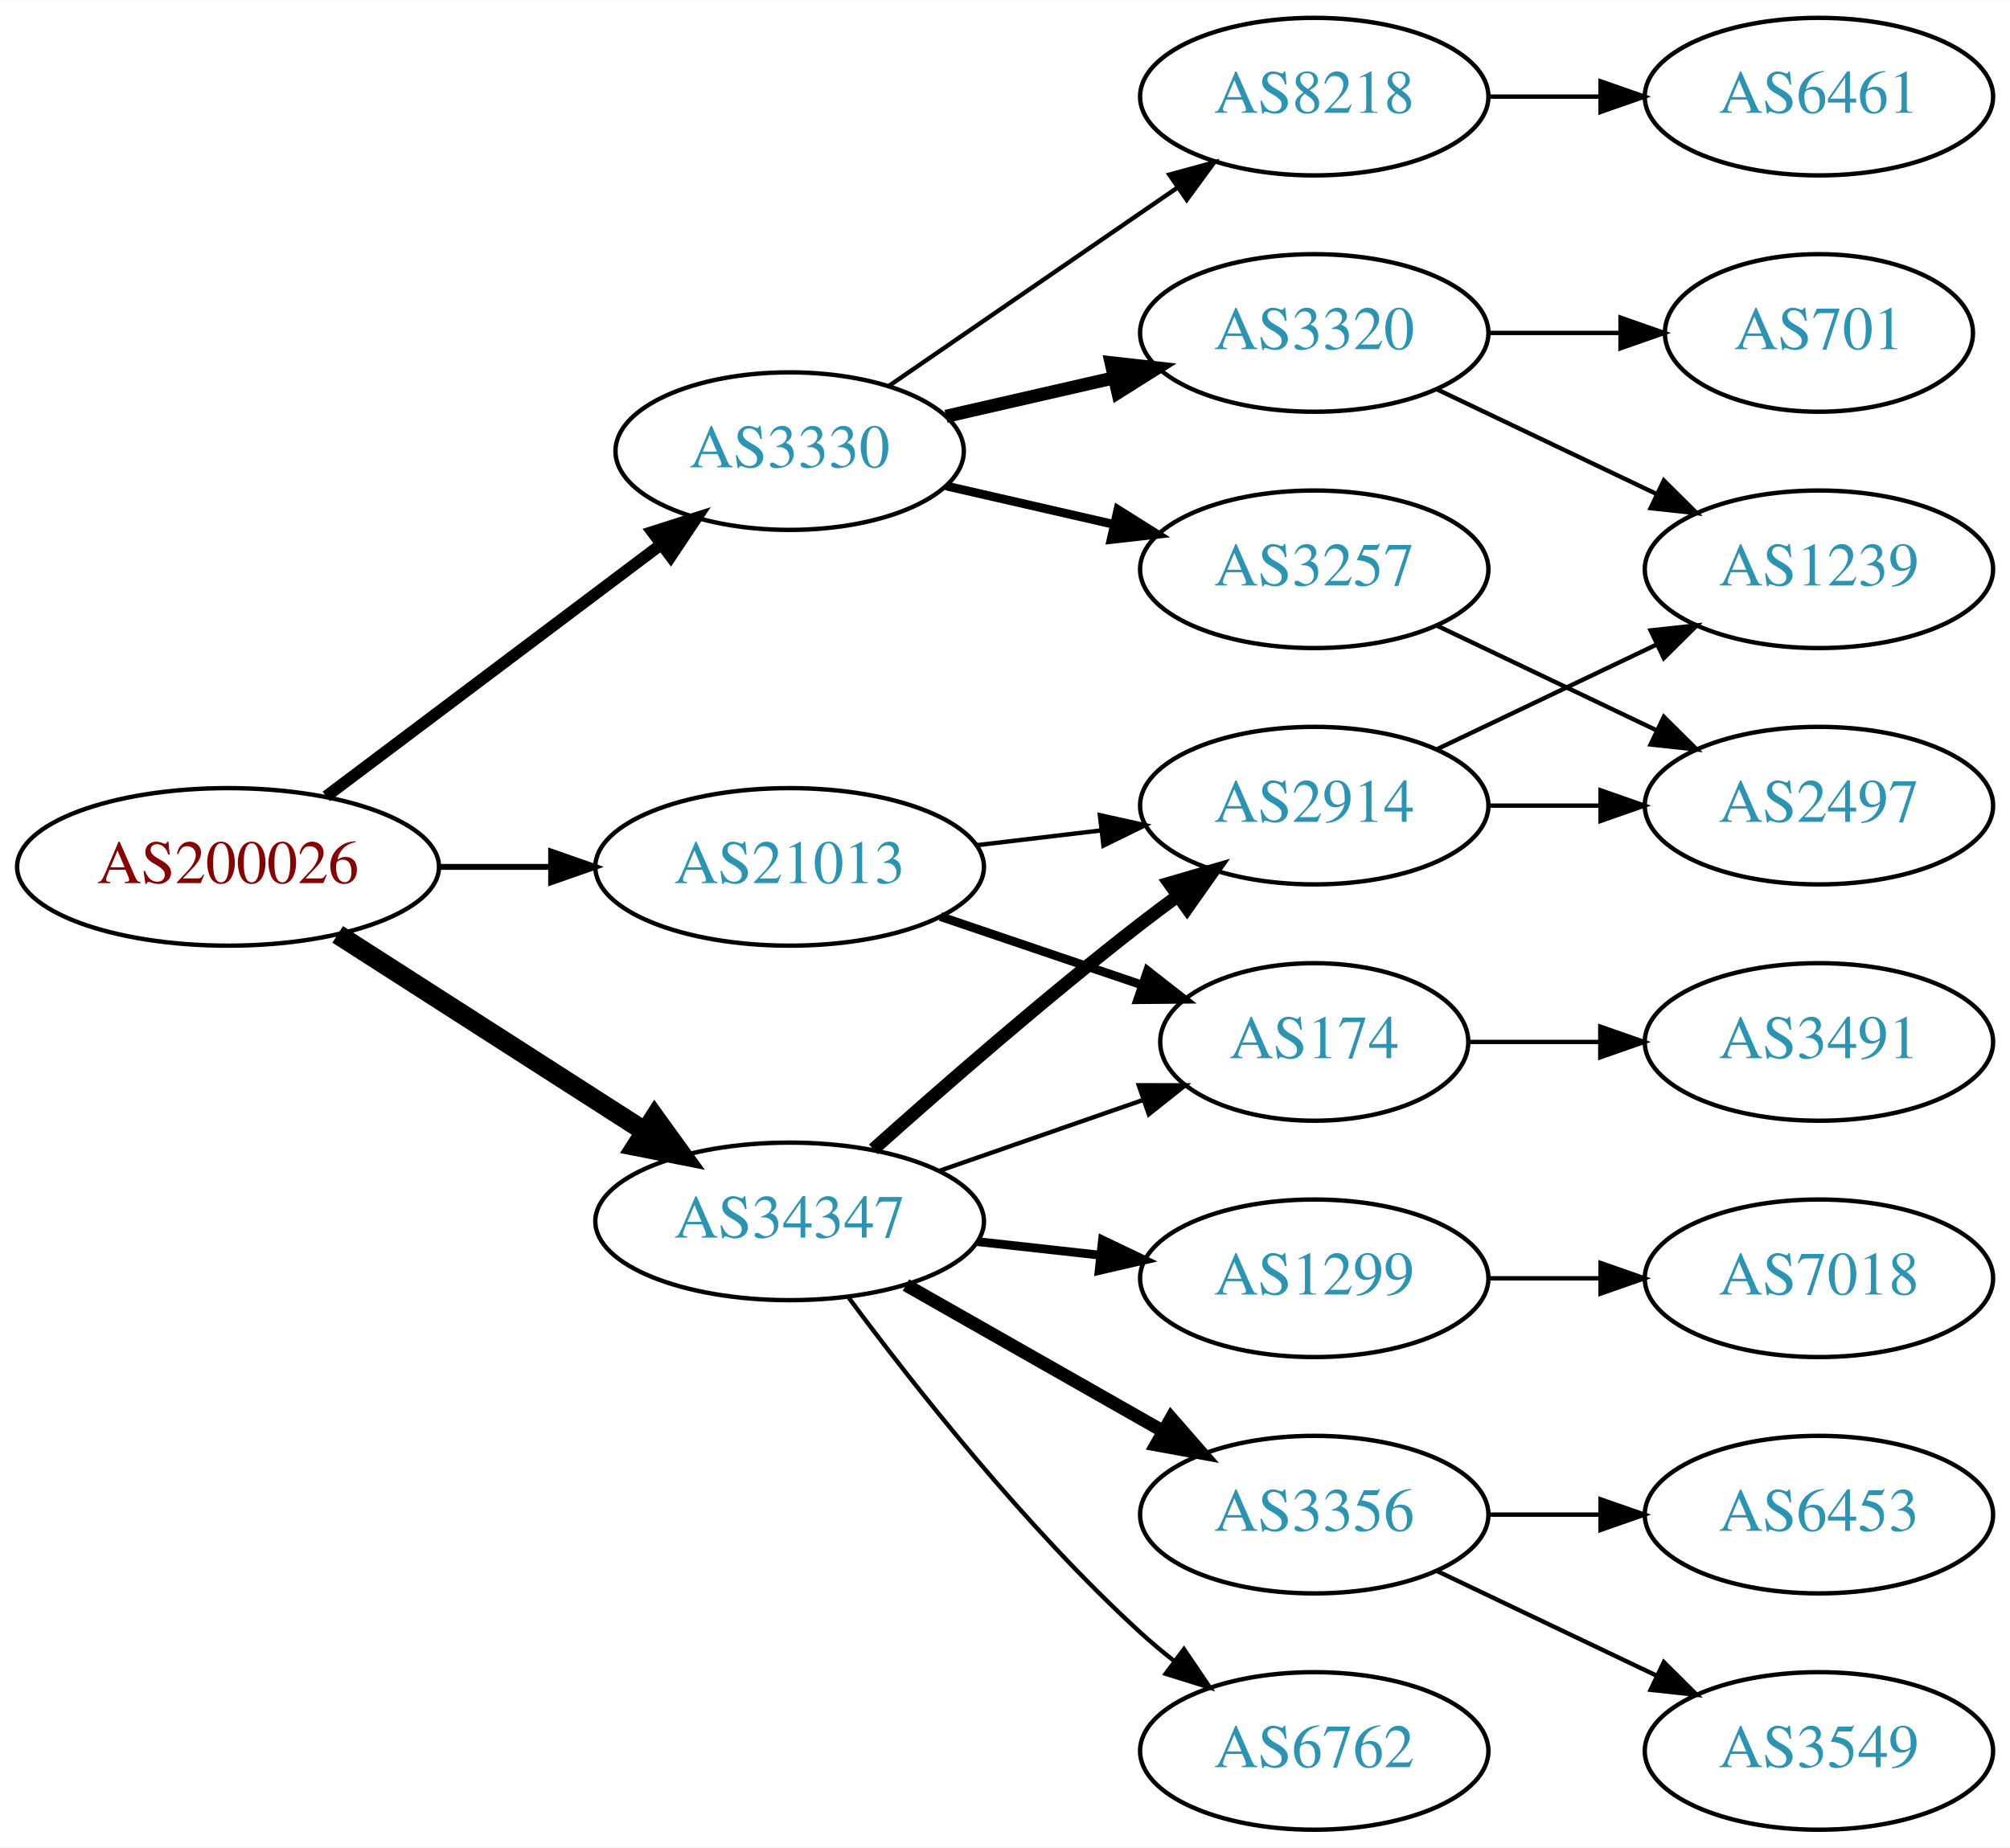
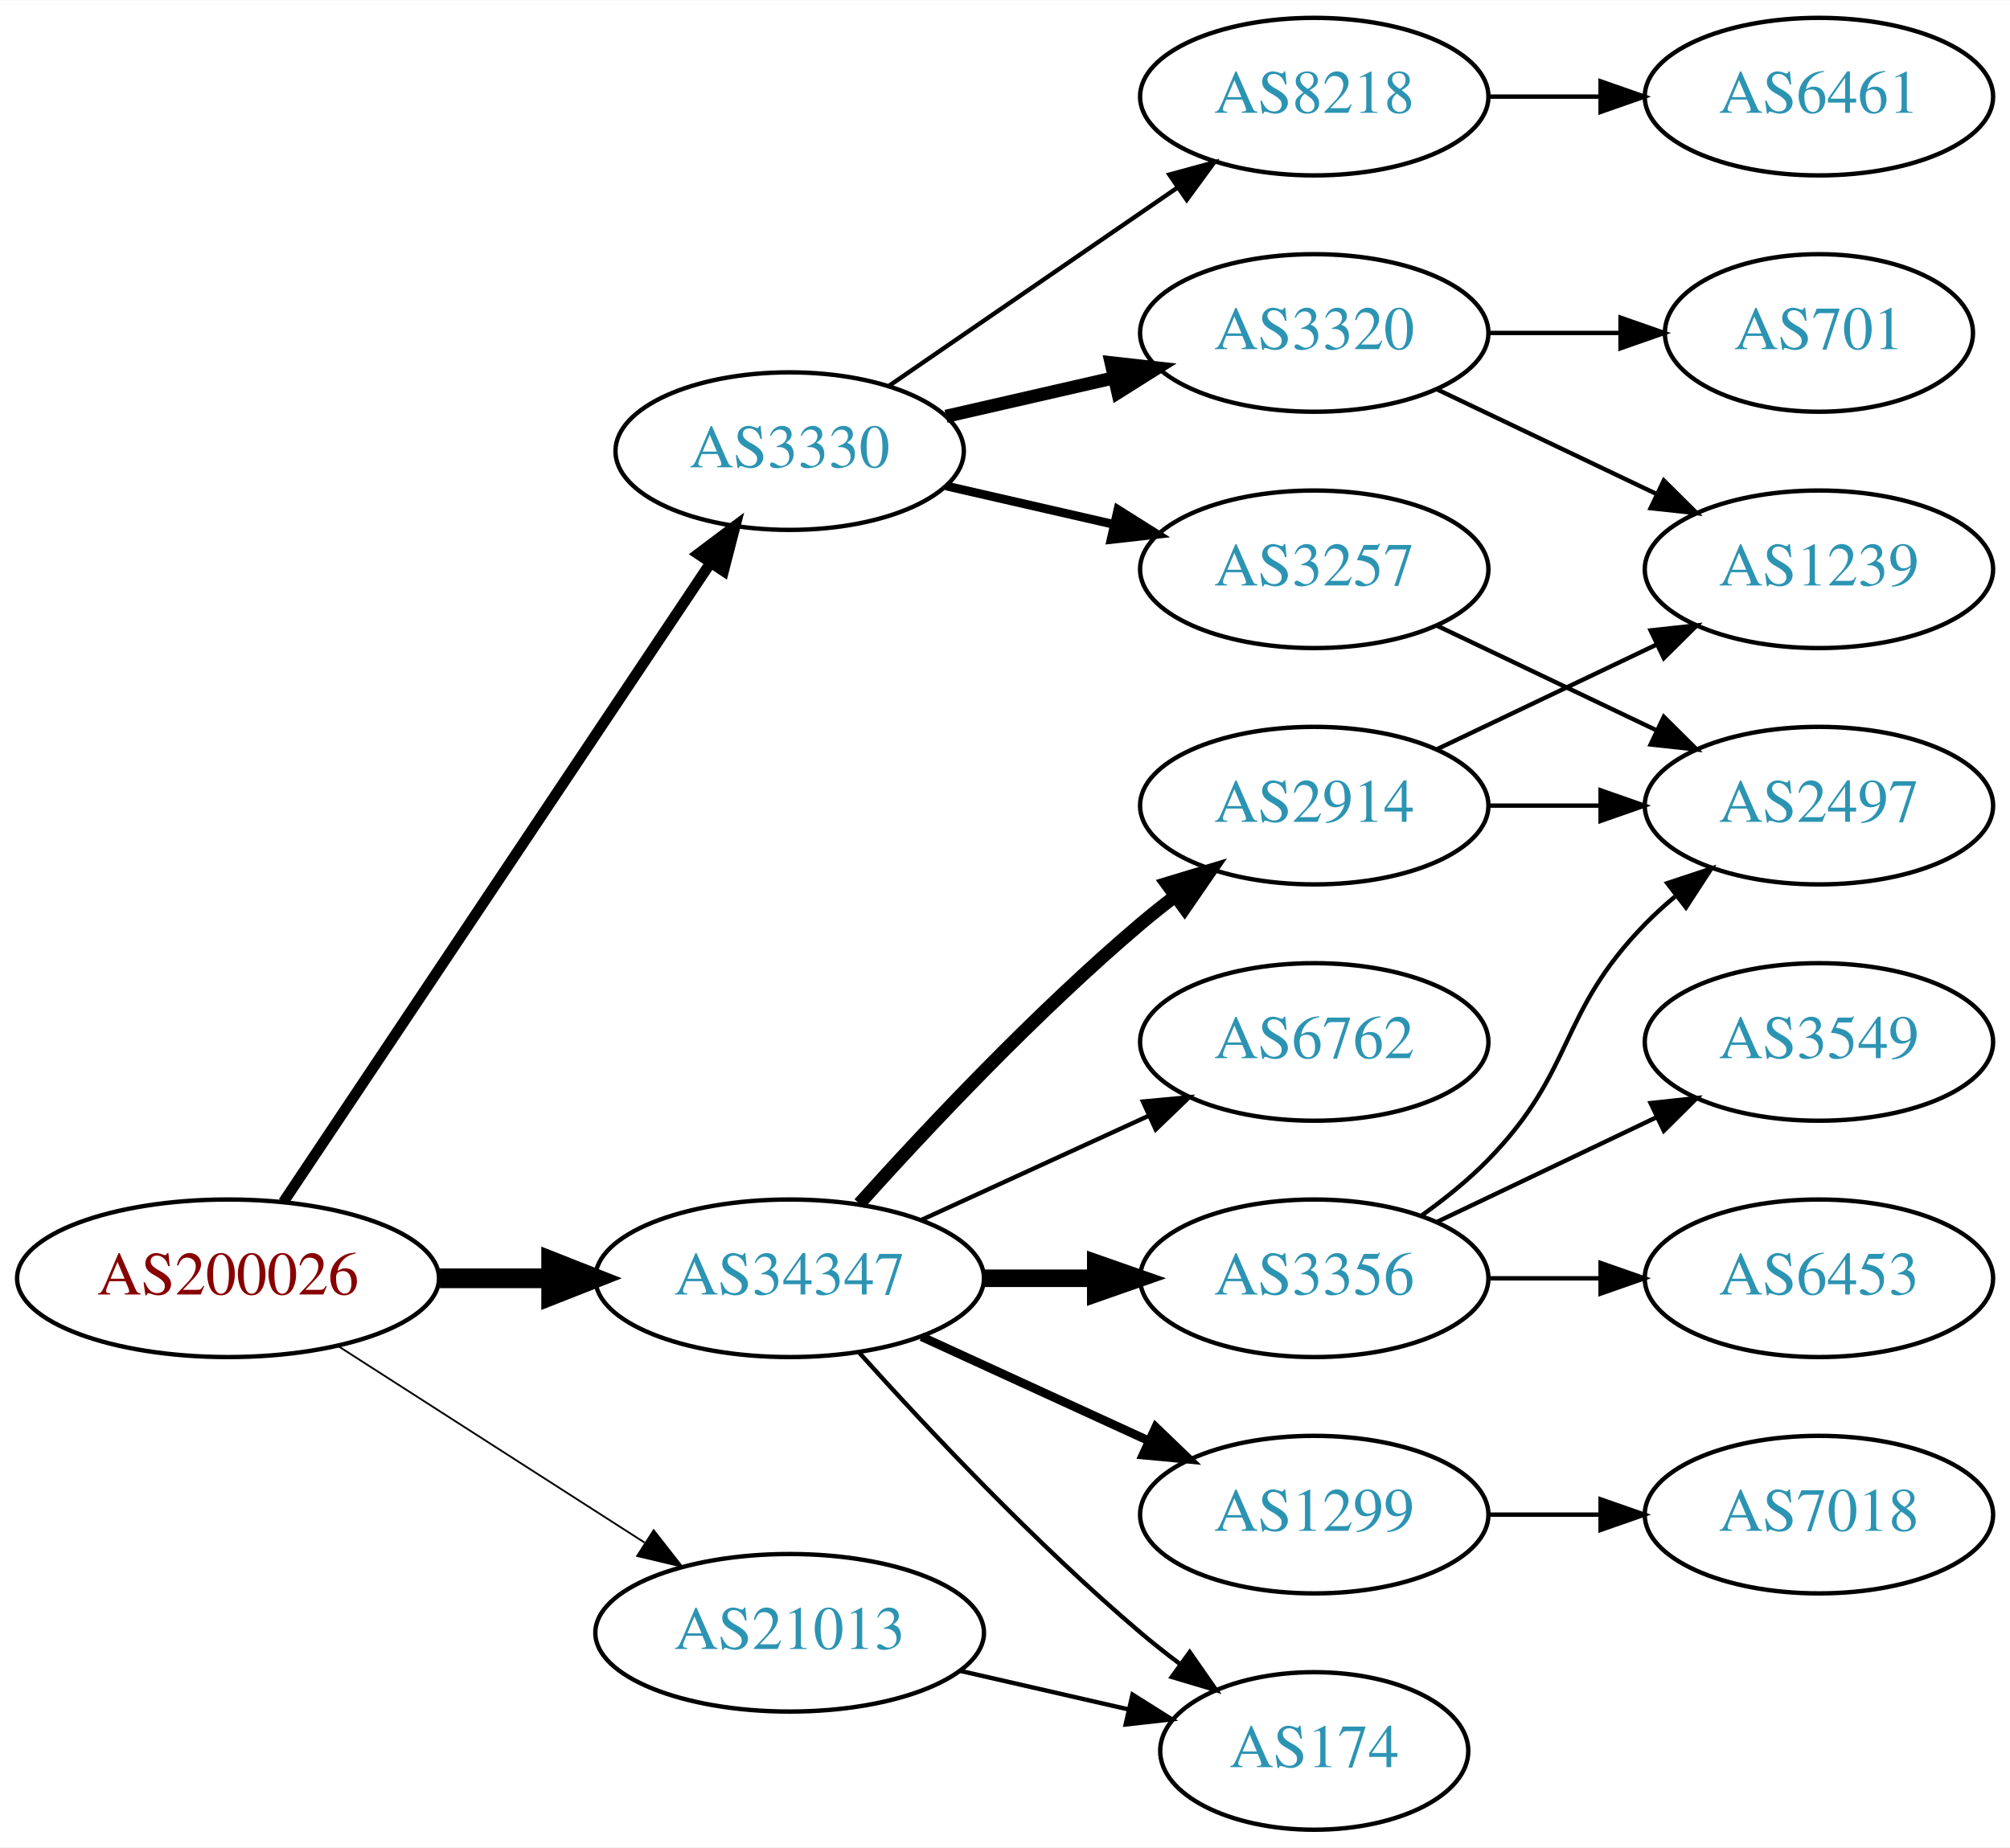
<svg xmlns="http://www.w3.org/2000/svg" xmlns:xlink="http://www.w3.org/1999/xlink" width="459pt" height="422pt" viewBox="0.00 0.00 459.17 422.00">
  <g id="graph0" class="graph" transform="scale(1 1) rotate(0) translate(4 418)">
    <polygon fill="white" stroke="none" points="-4,4 -4,-418 455.17,-418 455.17,4 -4,4" />
    <g id="node1" class="node">
      <g id="a_node1">
        <a xlink:href="/asn/200026" xlink:title="AS200026 ~ Ortswaerme St. Johann in Tirol GmbH [AT]">
-           <ellipse fill="#ffffff" stroke="black" cx="48.096" cy="-220" rx="48.192" ry="18" />
-           <text text-anchor="middle" x="48.096" y="-216.3" font-family="Times,serif" font-size="14.00" fill="#880000">AS200026</text>
+           <ellipse fill="#ffffff" stroke="black" cx="48.096" cy="-126" rx="48.192" ry="18" />
+           <text text-anchor="middle" x="48.096" y="-122.3" font-family="Times,serif" font-size="14.00" fill="#880000">AS200026</text>
        </a>
      </g>
    </g>
    <g id="node2" class="node">
      <g id="a_node2">
        <a xlink:href="/asn/3330" xlink:title="AS3330 ~ Vienna, Austria [AT]">
          <ellipse fill="#ffffff" stroke="black" cx="176.388" cy="-315" rx="39.794" ry="18" />
          <text text-anchor="middle" x="176.388" y="-311.3" font-family="Times,serif" font-size="14.00" fill="#2c94b3">AS3330</text>
        </a>
      </g>
    </g>
    <g id="edge1" class="edge">
-       <path fill="none" stroke="black" stroke-width="2.7" d="M70.519,-236.115C91.579,-251.957 123.845,-276.228 147.023,-293.664" />
-       <polygon fill="black" stroke="black" stroke-width="2.7" points="145.019,-296.535 155.114,-299.75 149.227,-290.941 145.019,-296.535" />
+       <path fill="none" stroke="black" stroke-width="2.455" d="M60.751,-143.442C83.081,-176.859 131.992,-250.057 158.123,-289.163" />
+       <polygon fill="black" stroke="black" stroke-width="2.455" points="155.477,-291.503 163.943,-297.873 161.297,-287.614 155.477,-291.503" />
    </g>
    <g id="node3" class="node">
      <g id="a_node3">
        <a xlink:href="/asn/21013" xlink:title="AS21013 ~ Wels, AT [AT]">
-           <ellipse fill="#ffffff" stroke="black" cx="176.388" cy="-220" rx="44.393" ry="18" />
-           <text text-anchor="middle" x="176.388" y="-216.3" font-family="Times,serif" font-size="14.00" fill="#2c94b3">AS21013</text>
+           <ellipse fill="#ffffff" stroke="black" cx="176.388" cy="-45" rx="44.393" ry="18" />
+           <text text-anchor="middle" x="176.388" y="-41.3" font-family="Times,serif" font-size="14.00" fill="#2c94b3">AS21013</text>
        </a>
      </g>
    </g>
    <g id="edge2" class="edge">
-       <path fill="none" stroke="black" stroke-width="1.35" d="M96.481,-220C104.742,-220 113.386,-220 121.799,-220" />
-       <polygon fill="black" stroke="black" stroke-width="1.35" points="121.904,-223.5 131.904,-220 121.904,-216.5 121.904,-223.5" />
+       <path fill="none" stroke="black" stroke-width="0.409" d="M73.147,-110.574C93.024,-97.826 121.421,-79.613 143.246,-65.615" />
+       <polygon fill="black" stroke="black" stroke-width="0.409" points="145.325,-68.439 151.853,-60.094 141.546,-62.547 145.325,-68.439" />
    </g>
    <g id="node4" class="node">
      <g id="a_node4">
        <a xlink:href="/asn/34347" xlink:title="AS34347 ~ HALLAG Kommunal GmbH [AT]">
-           <ellipse fill="#ffffff" stroke="black" cx="176.388" cy="-139" rx="44.393" ry="18" />
-           <text text-anchor="middle" x="176.388" y="-135.3" font-family="Times,serif" font-size="14.00" fill="#2c94b3">AS34347</text>
+           <ellipse fill="#ffffff" stroke="black" cx="176.388" cy="-126" rx="44.393" ry="18" />
+           <text text-anchor="middle" x="176.388" y="-122.3" font-family="Times,serif" font-size="14.00" fill="#2c94b3">AS34347</text>
        </a>
      </g>
    </g>
    <g id="edge3" class="edge">
-       <path fill="none" stroke="black" stroke-width="4.5" d="M73.147,-204.574C93.024,-191.826 121.421,-173.613 143.246,-159.615" />
-       <polygon fill="black" stroke="black" stroke-width="4.5" points="145.561,-162.808 151.853,-154.095 141.31,-156.179 145.561,-162.808" />
+       <path fill="none" stroke="black" stroke-width="4.5" d="M96.481,-126C104.742,-126 113.386,-126 121.799,-126" />
+       <polygon fill="black" stroke="black" stroke-width="4.5" points="121.904,-129.938 131.904,-126 121.904,-122.063 121.904,-129.938" />
    </g>
    <g id="node5" class="node">
      <g id="a_node5">
+         <a xlink:href="/asn/8218" xlink:title="AS8218 ~ legacy Neotelecoms [FR]">
+           <ellipse fill="#ffffff" stroke="black" cx="296.23" cy="-396" rx="39.794" ry="18" />
+           <text text-anchor="middle" x="296.23" y="-392.3" font-family="Times,serif" font-size="14.00" fill="#2c94b3">AS8218</text>
+         </a>
+       </g>
+     </g>
+     <g id="edge4" class="edge">
+       <path fill="none" stroke="black" d="M199.002,-329.857C217.49,-342.565 244.304,-360.995 264.934,-375.175" />
+       <polygon fill="black" stroke="black" points="263.13,-378.183 273.354,-380.963 267.096,-372.414 263.13,-378.183" />
+     </g>
+     <g id="node6" class="node">
+       <g id="a_node6">
        <a xlink:href="/asn/3320" xlink:title="AS3320 ~ DTAG [DE]">
          <ellipse fill="#ffffff" stroke="black" cx="296.23" cy="-342" rx="39.794" ry="18" />
          <text text-anchor="middle" x="296.23" y="-338.3" font-family="Times,serif" font-size="14.00" fill="#2c94b3">AS3320</text>
        </a>
      </g>
    </g>
-     <g id="edge4" class="edge">
+     <g id="edge5" class="edge">
      <path fill="none" stroke="black" stroke-width="3" d="M212.107,-322.955C224.107,-325.704 237.728,-328.825 250.42,-331.733" />
      <polygon fill="black" stroke="black" stroke-width="3" points="249.823,-335.187 260.352,-334.009 251.386,-328.364 249.823,-335.187" />
    </g>
-     <g id="node6" class="node">
-       <g id="a_node6">
+     <g id="node7" class="node">
+       <g id="a_node7">
        <a xlink:href="/asn/3257" xlink:title="AS3257 ~ GTT [DE]">
          <ellipse fill="#ffffff" stroke="black" cx="296.23" cy="-288" rx="39.794" ry="18" />
          <text text-anchor="middle" x="296.23" y="-284.3" font-family="Times,serif" font-size="14.00" fill="#2c94b3">AS3257</text>
        </a>
      </g>
    </g>
-     <g id="edge5" class="edge">
+     <g id="edge6" class="edge">
      <path fill="none" stroke="black" stroke-width="2" d="M212.107,-307.045C224.107,-304.296 237.728,-301.175 250.42,-298.267" />
      <polygon fill="black" stroke="black" stroke-width="2" points="251.386,-301.636 260.352,-295.991 249.823,-294.813 251.386,-301.636" />
-     </g>
-     <g id="node7" class="node">
-       <g id="a_node7">
-         <a xlink:href="/asn/8218" xlink:title="AS8218 ~ legacy Neotelecoms [FR]">
-           <ellipse fill="#ffffff" stroke="black" cx="296.23" cy="-396" rx="39.794" ry="18" />
-           <text text-anchor="middle" x="296.23" y="-392.3" font-family="Times,serif" font-size="14.00" fill="#2c94b3">AS8218</text>
-         </a>
-       </g>
-     </g>
-     <g id="edge6" class="edge">
-       <path fill="none" stroke="black" d="M199.002,-329.857C217.49,-342.565 244.304,-360.995 264.934,-375.175" />
-       <polygon fill="black" stroke="black" points="263.13,-378.183 273.354,-380.963 267.096,-372.414 263.13,-378.183" />
    </g>
    <g id="node12" class="node">
      <g id="a_node12">
        <a xlink:href="/asn/174" xlink:title="AS174 ~ Cogent Communications [US]">
-           <ellipse fill="#ffffff" stroke="black" cx="296.23" cy="-180" rx="35.194" ry="18" />
-           <text text-anchor="middle" x="296.23" y="-176.3" font-family="Times,serif" font-size="14.00" fill="#2c94b3">AS174</text>
+           <ellipse fill="#ffffff" stroke="black" cx="296.23" cy="-18" rx="35.194" ry="18" />
+           <text text-anchor="middle" x="296.23" y="-14.3" font-family="Times,serif" font-size="14.00" fill="#2c94b3">AS174</text>
        </a>
      </g>
    </g>
    <g id="edge11" class="edge">
-       <path fill="none" stroke="black" stroke-width="2" d="M210.841,-208.645C225.105,-203.803 241.835,-198.124 256.621,-193.105" />
-       <polygon fill="black" stroke="black" stroke-width="2" points="258.148,-196.283 266.492,-189.755 255.898,-189.655 258.148,-196.283" />
+       <path fill="none" stroke="black" d="M215.322,-36.308C227.639,-33.486 241.364,-30.342 253.915,-27.466" />
+       <polygon fill="black" stroke="black" points="254.714,-30.874 263.68,-25.229 253.15,-24.051 254.714,-30.874" />
+     </g>
+     <g id="edge13" class="edge">
+       <path fill="none" stroke="black" d="M192.32,-108.956C207.646,-91.903 232.582,-65.35 256.584,-45 259.436,-42.582 262.501,-40.167 265.612,-37.831" />
+       <polygon fill="black" stroke="black" points="267.785,-40.578 273.84,-31.884 263.685,-34.905 267.785,-40.578" />
    </g>
    <g id="node13" class="node">
      <g id="a_node13">
        <a xlink:href="/asn/2914" xlink:title="AS2914 ~ NTT America, Inc. [US]">
          <ellipse fill="#ffffff" stroke="black" cx="296.23" cy="-234" rx="39.794" ry="18" />
          <text text-anchor="middle" x="296.23" y="-230.3" font-family="Times,serif" font-size="14.00" fill="#2c94b3">AS2914</text>
        </a>
      </g>
    </g>
    <g id="edge12" class="edge">
-       <path fill="none" stroke="black" d="M218.934,-224.936C228.18,-226.034 238.053,-227.207 247.525,-228.332" />
-       <polygon fill="black" stroke="black" points="247.253,-231.825 257.596,-229.529 248.079,-224.874 247.253,-231.825" />
-     </g>
-     <g id="edge16" class="edge">
-       <path fill="none" stroke="black" d="M210.527,-150.53C225.046,-155.581 242.167,-161.538 257.203,-166.77" />
-       <polygon fill="black" stroke="black" points="256.139,-170.105 266.734,-170.086 258.44,-163.494 256.139,-170.105" />
+       <path fill="none" stroke="black" stroke-width="3" d="M192.32,-143.044C207.646,-160.097 232.582,-186.65 256.584,-207 259.081,-209.117 261.741,-211.232 264.453,-213.293" />
+       <polygon fill="black" stroke="black" stroke-width="3" points="262.489,-216.194 272.629,-219.266 266.619,-210.541 262.489,-216.194" />
+     </g>
+     <g id="node14" class="node">
+       <g id="a_node14">
+         <a xlink:href="/asn/3356" xlink:title="AS3356 ~ Level 3 Parent, LLC [US]">
+           <ellipse fill="#ffffff" stroke="black" cx="296.23" cy="-126" rx="39.794" ry="18" />
+           <text text-anchor="middle" x="296.23" y="-122.3" font-family="Times,serif" font-size="14.00" fill="#2c94b3">AS3356</text>
+         </a>
+       </g>
    </g>
    <g id="edge14" class="edge">
-       <path fill="none" stroke="black" stroke-width="3" d="M195.514,-155.471C211.292,-169.585 234.96,-190.23 256.584,-207 259.318,-209.121 262.204,-211.278 265.116,-213.401" />
-       <polygon fill="black" stroke="black" stroke-width="3" points="263.117,-216.274 273.289,-219.236 267.184,-210.577 263.117,-216.274" />
+       <path fill="none" stroke="black" stroke-width="4" d="M220.599,-126C228.911,-126 237.674,-126 246.156,-126" />
+       <polygon fill="black" stroke="black" stroke-width="4" points="246.315,-129.5 256.315,-126 246.315,-122.5 246.315,-129.5" />
    </g>
    <g id="node15" class="node">
      <g id="a_node15">
-         <a xlink:href="/asn/6762" xlink:title="AS6762 ~ TELECOM ITALIA SPARKLE S.p.A. [IT]">
-           <ellipse fill="#ffffff" stroke="black" cx="296.23" cy="-18" rx="39.794" ry="18" />
-           <text text-anchor="middle" x="296.23" y="-14.3" font-family="Times,serif" font-size="14.00" fill="#2c94b3">AS6762</text>
+         <a xlink:href="/asn/1299" xlink:title="AS1299 ~ Telia Carrier [EU]">
+           <ellipse fill="#ffffff" stroke="black" cx="296.23" cy="-72" rx="39.794" ry="18" />
+           <text text-anchor="middle" x="296.23" y="-68.3" font-family="Times,serif" font-size="14.00" fill="#2c94b3">AS1299</text>
        </a>
      </g>
    </g>
    <g id="edge15" class="edge">
-       <path fill="none" stroke="black" d="M189.908,-121.531C204.587,-101.714 230.273,-69.036 256.584,-45 259.001,-42.792 261.606,-40.615 264.282,-38.513" />
-       <polygon fill="black" stroke="black" points="266.465,-41.251 272.402,-32.476 262.288,-35.633 266.465,-41.251" />
+       <path fill="none" stroke="black" stroke-width="2" d="M206.517,-112.652C222.128,-105.498 241.526,-96.609 258.198,-88.969" />
+       <polygon fill="black" stroke="black" stroke-width="2" points="260.017,-91.986 267.65,-84.638 257.101,-85.622 260.017,-91.986" />
    </g>
    <g id="node16" class="node">
      <g id="a_node16">
-         <a xlink:href="/asn/1299" xlink:title="AS1299 ~ Telia Carrier [EU]">
-           <ellipse fill="#ffffff" stroke="black" cx="296.23" cy="-126" rx="39.794" ry="18" />
-           <text text-anchor="middle" x="296.23" y="-122.3" font-family="Times,serif" font-size="14.00" fill="#2c94b3">AS1299</text>
-         </a>
-       </g>
-     </g>
-     <g id="edge17" class="edge">
-       <path fill="none" stroke="black" stroke-width="2" d="M219.266,-134.38C228.303,-133.383 237.924,-132.322 247.175,-131.301" />
-       <polygon fill="black" stroke="black" stroke-width="2" points="247.856,-134.747 257.412,-130.172 247.089,-127.79 247.856,-134.747" />
-     </g>
-     <g id="node17" class="node">
-       <g id="a_node17">
-         <a xlink:href="/asn/3356" xlink:title="AS3356 ~ Level 3 Parent, LLC [US]">
-           <ellipse fill="#ffffff" stroke="black" cx="296.23" cy="-72" rx="39.794" ry="18" />
-           <text text-anchor="middle" x="296.23" y="-68.3" font-family="Times,serif" font-size="14.00" fill="#2c94b3">AS3356</text>
-         </a>
-       </g>
-     </g>
-     <g id="edge18" class="edge">
-       <path fill="none" stroke="black" stroke-width="3" d="M202.958,-124.462C220.177,-114.672 243.062,-101.66 261.733,-91.045" />
-       <polygon fill="black" stroke="black" stroke-width="3" points="263.554,-94.036 270.517,-86.05 260.094,-87.951 263.554,-94.036" />
+         <a xlink:href="/asn/6762" xlink:title="AS6762 ~ TELECOM ITALIA SPARKLE S.p.A. [IT]">
+           <ellipse fill="#ffffff" stroke="black" cx="296.23" cy="-180" rx="39.794" ry="18" />
+           <text text-anchor="middle" x="296.23" y="-176.3" font-family="Times,serif" font-size="14.00" fill="#2c94b3">AS6762</text>
+         </a>
+       </g>
+     </g>
+     <g id="edge16" class="edge">
+       <path fill="none" stroke="black" d="M206.517,-139.348C222.128,-146.502 241.526,-155.391 258.198,-163.03" />
+       <polygon fill="black" stroke="black" points="257.101,-166.378 267.65,-167.362 260.017,-160.014 257.101,-166.378" />
+     </g>
+     <g id="node8" class="node">
+       <g id="a_node8">
+         <a xlink:href="/asn/6461" xlink:title="AS6461 ~ Zayo Bandwidth [US]">
+           <ellipse fill="#ffffff" stroke="black" cx="411.523" cy="-396" rx="39.794" ry="18" />
+           <text text-anchor="middle" x="411.523" y="-392.3" font-family="Times,serif" font-size="14.00" fill="#2c94b3">AS6461</text>
+         </a>
+       </g>
+     </g>
+     <g id="edge7" class="edge">
+       <path fill="none" stroke="black" d="M335.902,-396C344.105,-396 352.869,-396 361.401,-396" />
+       <polygon fill="black" stroke="black" points="361.641,-399.5 371.641,-396 361.641,-392.5 361.641,-399.5" />
    </g>
    <g id="node9" class="node">
      <g id="a_node9">
        <a xlink:href="/asn/1239" xlink:title="AS1239 ~ Sprint [US]">
          <ellipse fill="#ffffff" stroke="black" cx="411.523" cy="-288" rx="39.794" ry="18" />
          <text text-anchor="middle" x="411.523" y="-284.3" font-family="Times,serif" font-size="14.00" fill="#2c94b3">AS1239</text>
        </a>
      </g>
    </g>
    <g id="edge8" class="edge">
      <path fill="none" stroke="black" d="M324.367,-329.066C339.361,-321.919 358.182,-312.948 374.405,-305.215" />
      <polygon fill="black" stroke="black" points="376.087,-308.291 383.608,-300.829 373.075,-301.972 376.087,-308.291" />
    </g>
    <g id="node10" class="node">
      <g id="a_node10">
        <a xlink:href="/asn/701" xlink:title="AS701 ~ UUNET [US]">
          <ellipse fill="#ffffff" stroke="black" cx="411.523" cy="-342" rx="35.194" ry="18" />
          <text text-anchor="middle" x="411.523" y="-338.3" font-family="Times,serif" font-size="14.00" fill="#2c94b3">AS701</text>
        </a>
      </g>
    </g>
    <g id="edge9" class="edge">
      <path fill="none" stroke="black" d="M335.902,-342C345.608,-342 356.098,-342 366.061,-342" />
      <polygon fill="black" stroke="black" points="366.198,-345.5 376.198,-342 366.198,-338.5 366.198,-345.5" />
    </g>
-     <g id="node8" class="node">
-       <g id="a_node8">
+     <g id="node11" class="node">
+       <g id="a_node11">
        <a xlink:href="/asn/2497" xlink:title="AS2497 ~ Internet Initiative Japan Inc. [JP]">
          <ellipse fill="#ffffff" stroke="black" cx="411.523" cy="-234" rx="39.794" ry="18" />
          <text text-anchor="middle" x="411.523" y="-230.3" font-family="Times,serif" font-size="14.00" fill="#2c94b3">AS2497</text>
        </a>
      </g>
    </g>
-     <g id="edge7" class="edge">
+     <g id="edge10" class="edge">
      <path fill="none" stroke="black" d="M324.367,-275.066C339.361,-267.919 358.182,-258.948 374.405,-251.215" />
      <polygon fill="black" stroke="black" points="376.087,-254.291 383.608,-246.829 373.075,-247.972 376.087,-254.291" />
-     </g>
-     <g id="node11" class="node">
-       <g id="a_node11">
-         <a xlink:href="/asn/6461" xlink:title="AS6461 ~ Zayo Bandwidth [US]">
-           <ellipse fill="#ffffff" stroke="black" cx="411.523" cy="-396" rx="39.794" ry="18" />
-           <text text-anchor="middle" x="411.523" y="-392.3" font-family="Times,serif" font-size="14.00" fill="#2c94b3">AS6461</text>
-         </a>
-       </g>
-     </g>
-     <g id="edge10" class="edge">
-       <path fill="none" stroke="black" d="M335.902,-396C344.105,-396 352.869,-396 361.401,-396" />
-       <polygon fill="black" stroke="black" points="361.641,-399.5 371.641,-396 361.641,-392.5 361.641,-399.5" />
-     </g>
-     <g id="node14" class="node">
-       <g id="a_node14">
-         <a xlink:href="/asn/3491" xlink:title="AS3491 ~ PCCW Global, Inc. [US]">
-           <ellipse fill="#ffffff" stroke="black" cx="411.523" cy="-180" rx="39.794" ry="18" />
-           <text text-anchor="middle" x="411.523" y="-176.3" font-family="Times,serif" font-size="14.00" fill="#2c94b3">AS3491</text>
-         </a>
-       </g>
-     </g>
-     <g id="edge13" class="edge">
-       <path fill="none" stroke="black" d="M331.529,-180C340.906,-180 351.257,-180 361.291,-180" />
-       <polygon fill="black" stroke="black" points="361.58,-183.5 371.58,-180 361.58,-176.5 361.58,-183.5" />
-     </g>
-     <g id="edge19" class="edge">
-       <path fill="none" stroke="black" d="M335.902,-234C344.105,-234 352.869,-234 361.401,-234" />
-       <polygon fill="black" stroke="black" points="361.641,-237.5 371.641,-234 361.641,-230.5 361.641,-237.5" />
    </g>
    <g id="edge20" class="edge">
      <path fill="none" stroke="black" d="M324.367,-246.934C339.361,-254.081 358.182,-263.052 374.405,-270.785" />
      <polygon fill="black" stroke="black" points="373.075,-274.028 383.608,-275.171 376.087,-267.709 373.075,-274.028" />
    </g>
+     <g id="edge21" class="edge">
+       <path fill="none" stroke="black" d="M335.902,-234C344.105,-234 352.869,-234 361.401,-234" />
+       <polygon fill="black" stroke="black" points="361.641,-237.5 371.641,-234 361.641,-230.5 361.641,-237.5" />
+     </g>
+     <g id="edge19" class="edge">
+       <path fill="none" stroke="black" d="M320.824,-140.389C326.08,-144.148 331.412,-148.437 335.877,-153 356.049,-173.617 351.704,-186.383 371.877,-207 373.969,-209.139 376.253,-211.218 378.63,-213.21" />
+       <polygon fill="black" stroke="black" points="376.873,-216.275 386.929,-219.611 381.148,-210.732 376.873,-216.275" />
+     </g>
+     <g id="node17" class="node">
+       <g id="a_node17">
+         <a xlink:href="/asn/6453" xlink:title="AS6453 ~ TATA COMMUNICATIONS (AMERICA) INC [US]">
+           <ellipse fill="#ffffff" stroke="black" cx="411.523" cy="-126" rx="39.794" ry="18" />
+           <text text-anchor="middle" x="411.523" y="-122.3" font-family="Times,serif" font-size="14.00" fill="#2c94b3">AS6453</text>
+         </a>
+       </g>
+     </g>
+     <g id="edge17" class="edge">
+       <path fill="none" stroke="black" d="M335.902,-126C344.105,-126 352.869,-126 361.401,-126" />
+       <polygon fill="black" stroke="black" points="361.641,-129.5 371.641,-126 361.641,-122.5 361.641,-129.5" />
+     </g>
    <g id="node18" class="node">
      <g id="a_node18">
-         <a xlink:href="/asn/7018" xlink:title="AS7018 ~ AT&amp;T Services, Inc. [US]">
-           <ellipse fill="#ffffff" stroke="black" cx="411.523" cy="-126" rx="39.794" ry="18" />
-           <text text-anchor="middle" x="411.523" y="-122.3" font-family="Times,serif" font-size="14.00" fill="#2c94b3">AS7018</text>
-         </a>
-       </g>
-     </g>
-     <g id="edge21" class="edge">
-       <path fill="none" stroke="black" d="M335.902,-126C344.105,-126 352.869,-126 361.401,-126" />
-       <polygon fill="black" stroke="black" points="361.641,-129.5 371.641,-126 361.641,-122.5 361.641,-129.5" />
+         <a xlink:href="/asn/3549" xlink:title="AS3549 ~ Level 3 Parent, LLC [US]">
+           <ellipse fill="#ffffff" stroke="black" cx="411.523" cy="-180" rx="39.794" ry="18" />
+           <text text-anchor="middle" x="411.523" y="-176.3" font-family="Times,serif" font-size="14.00" fill="#2c94b3">AS3549</text>
+         </a>
+       </g>
+     </g>
+     <g id="edge18" class="edge">
+       <path fill="none" stroke="black" d="M324.367,-138.934C339.361,-146.081 358.182,-155.052 374.405,-162.785" />
+       <polygon fill="black" stroke="black" points="373.075,-166.028 383.608,-167.171 376.087,-159.709 373.075,-166.028" />
    </g>
    <g id="node19" class="node">
      <g id="a_node19">
-         <a xlink:href="/asn/6453" xlink:title="AS6453 ~ TATA COMMUNICATIONS (AMERICA) INC [US]">
+         <a xlink:href="/asn/7018" xlink:title="AS7018 ~ AT&amp;T Services, Inc. [US]">
          <ellipse fill="#ffffff" stroke="black" cx="411.523" cy="-72" rx="39.794" ry="18" />
-           <text text-anchor="middle" x="411.523" y="-68.3" font-family="Times,serif" font-size="14.00" fill="#2c94b3">AS6453</text>
+           <text text-anchor="middle" x="411.523" y="-68.3" font-family="Times,serif" font-size="14.00" fill="#2c94b3">AS7018</text>
        </a>
      </g>
    </g>
    <g id="edge22" class="edge">
      <path fill="none" stroke="black" d="M335.902,-72C344.105,-72 352.869,-72 361.401,-72" />
      <polygon fill="black" stroke="black" points="361.641,-75.5 371.641,-72 361.641,-68.5 361.641,-75.5" />
    </g>
-     <g id="node20" class="node">
-       <g id="a_node20">
-         <a xlink:href="/asn/3549" xlink:title="AS3549 ~ Level 3 Parent, LLC [US]">
-           <ellipse fill="#ffffff" stroke="black" cx="411.523" cy="-18" rx="39.794" ry="18" />
-           <text text-anchor="middle" x="411.523" y="-14.3" font-family="Times,serif" font-size="14.00" fill="#2c94b3">AS3549</text>
-         </a>
-       </g>
-     </g>
-     <g id="edge23" class="edge">
-       <path fill="none" stroke="black" d="M324.367,-59.066C339.361,-51.919 358.182,-42.948 374.405,-35.215" />
-       <polygon fill="black" stroke="black" points="376.087,-38.291 383.608,-30.829 373.075,-31.972 376.087,-38.291" />
-     </g>
  </g>
</svg>
